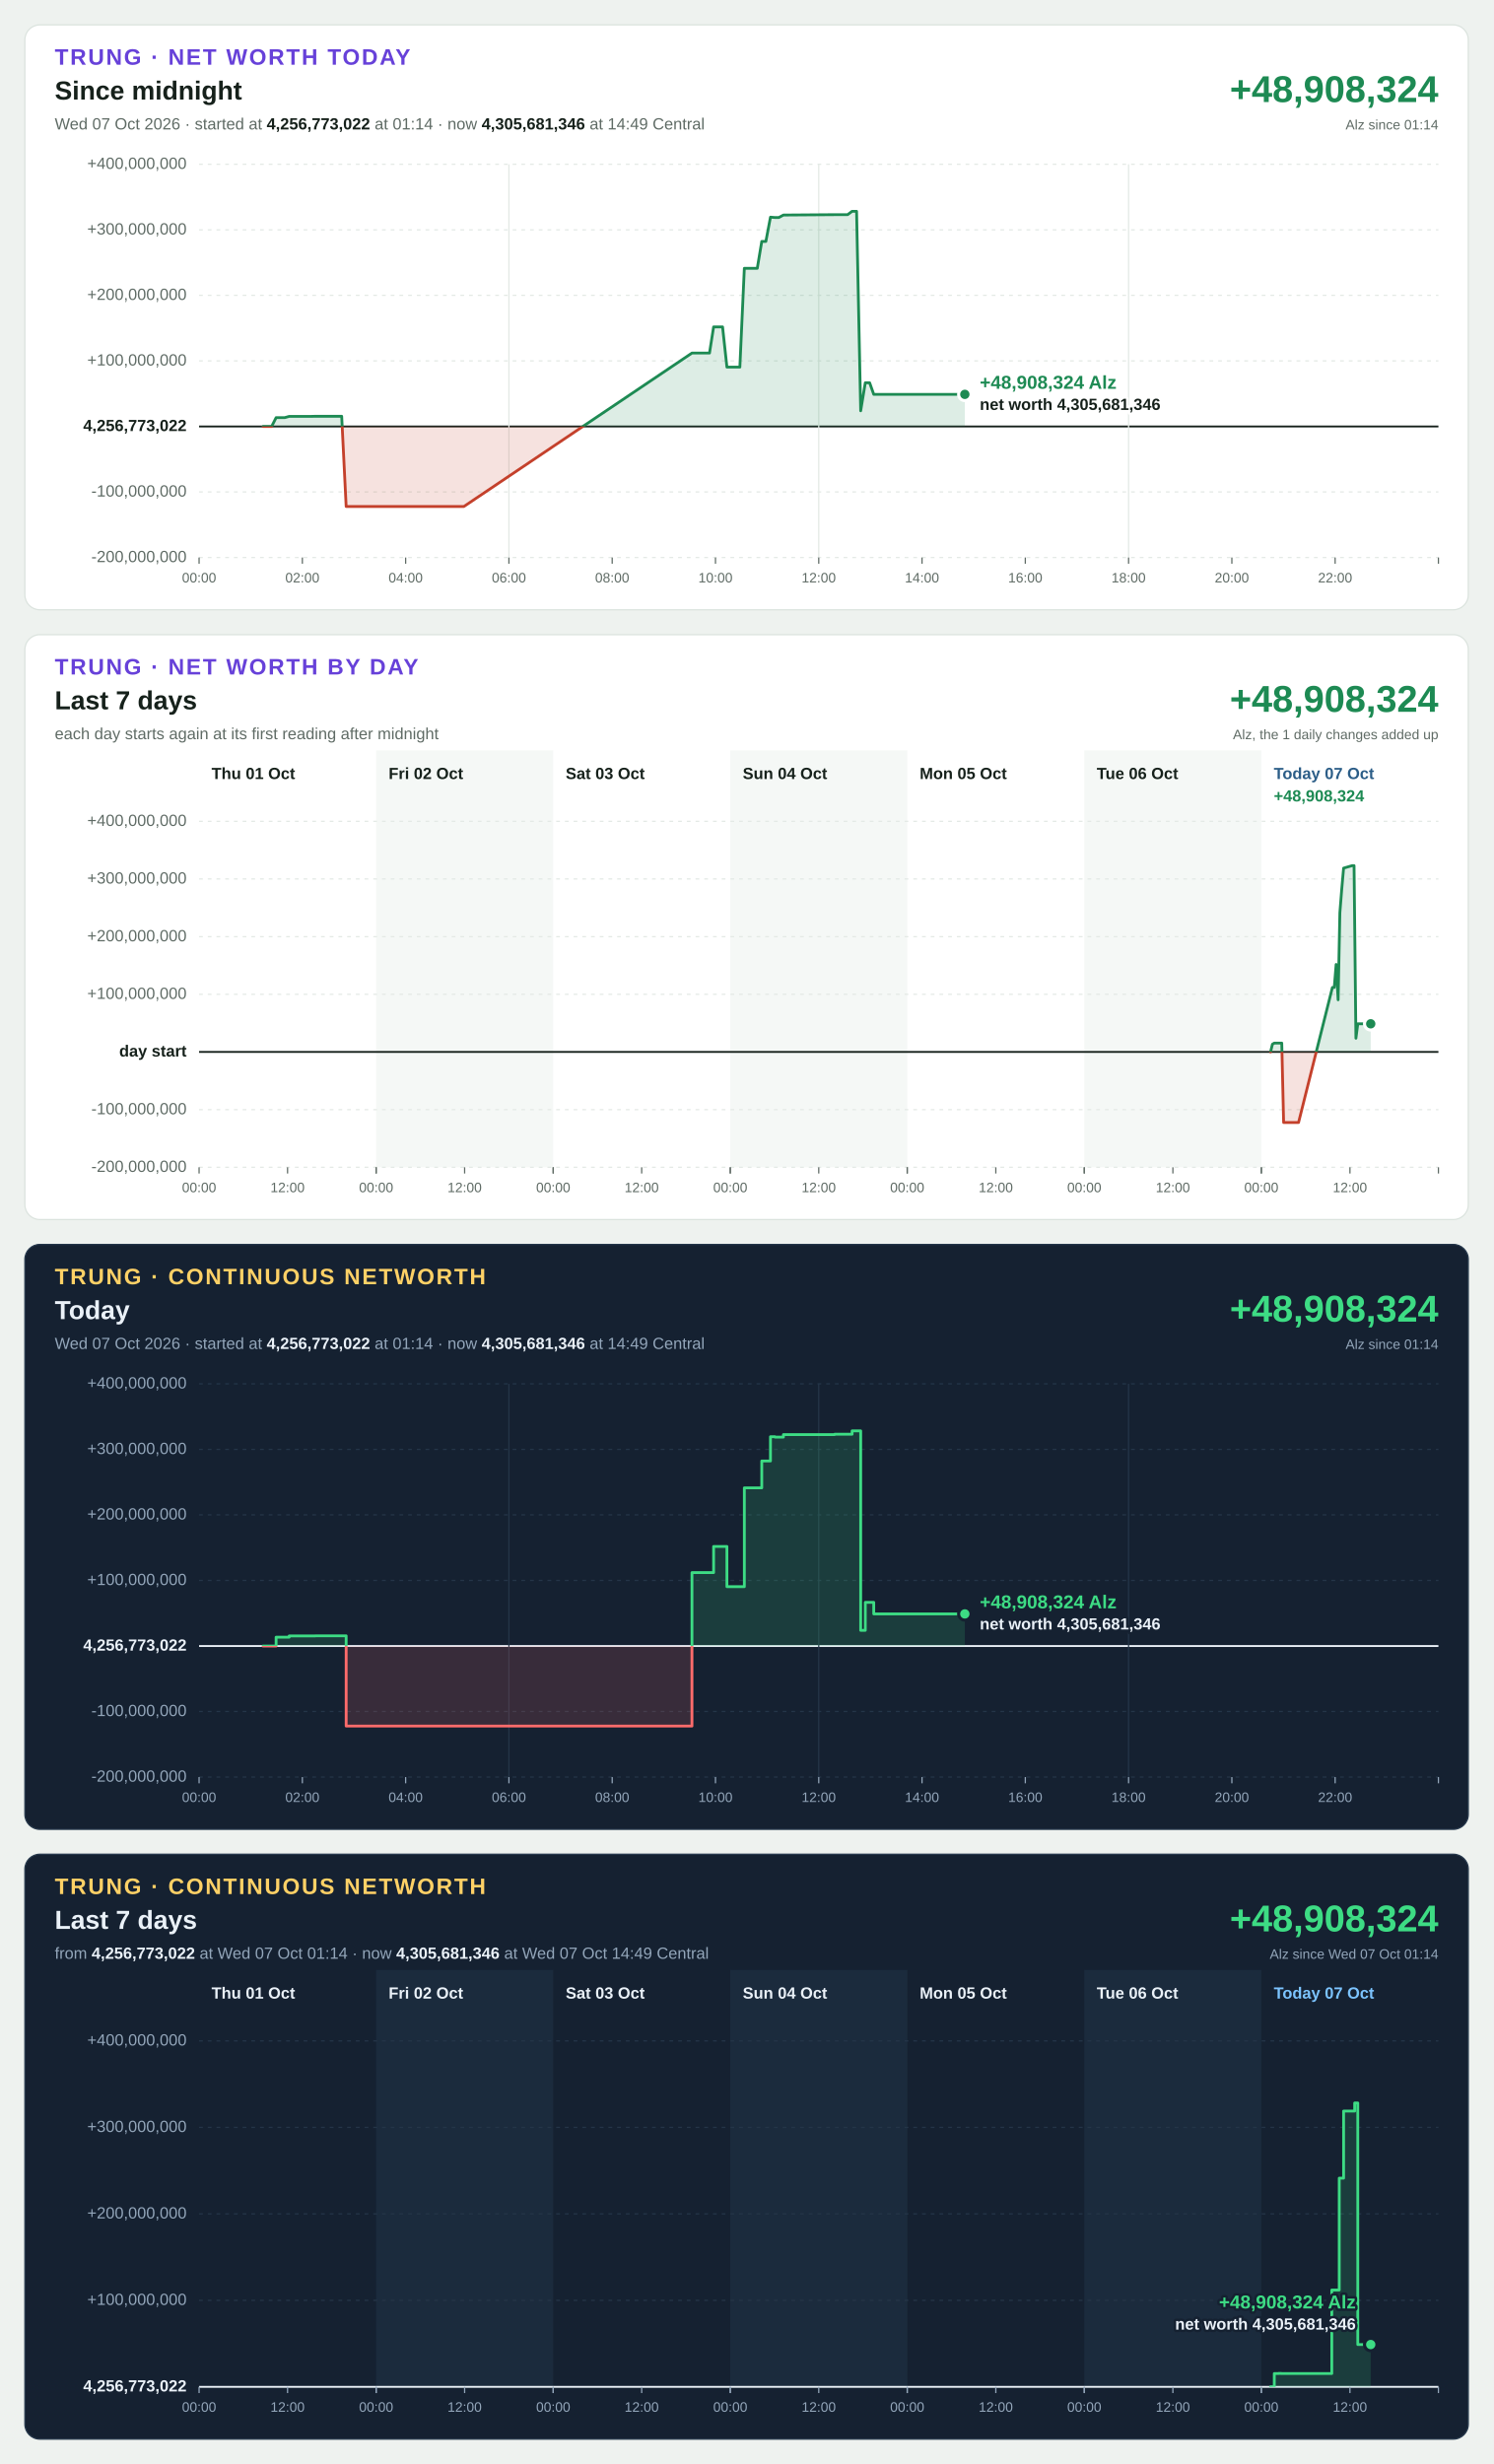
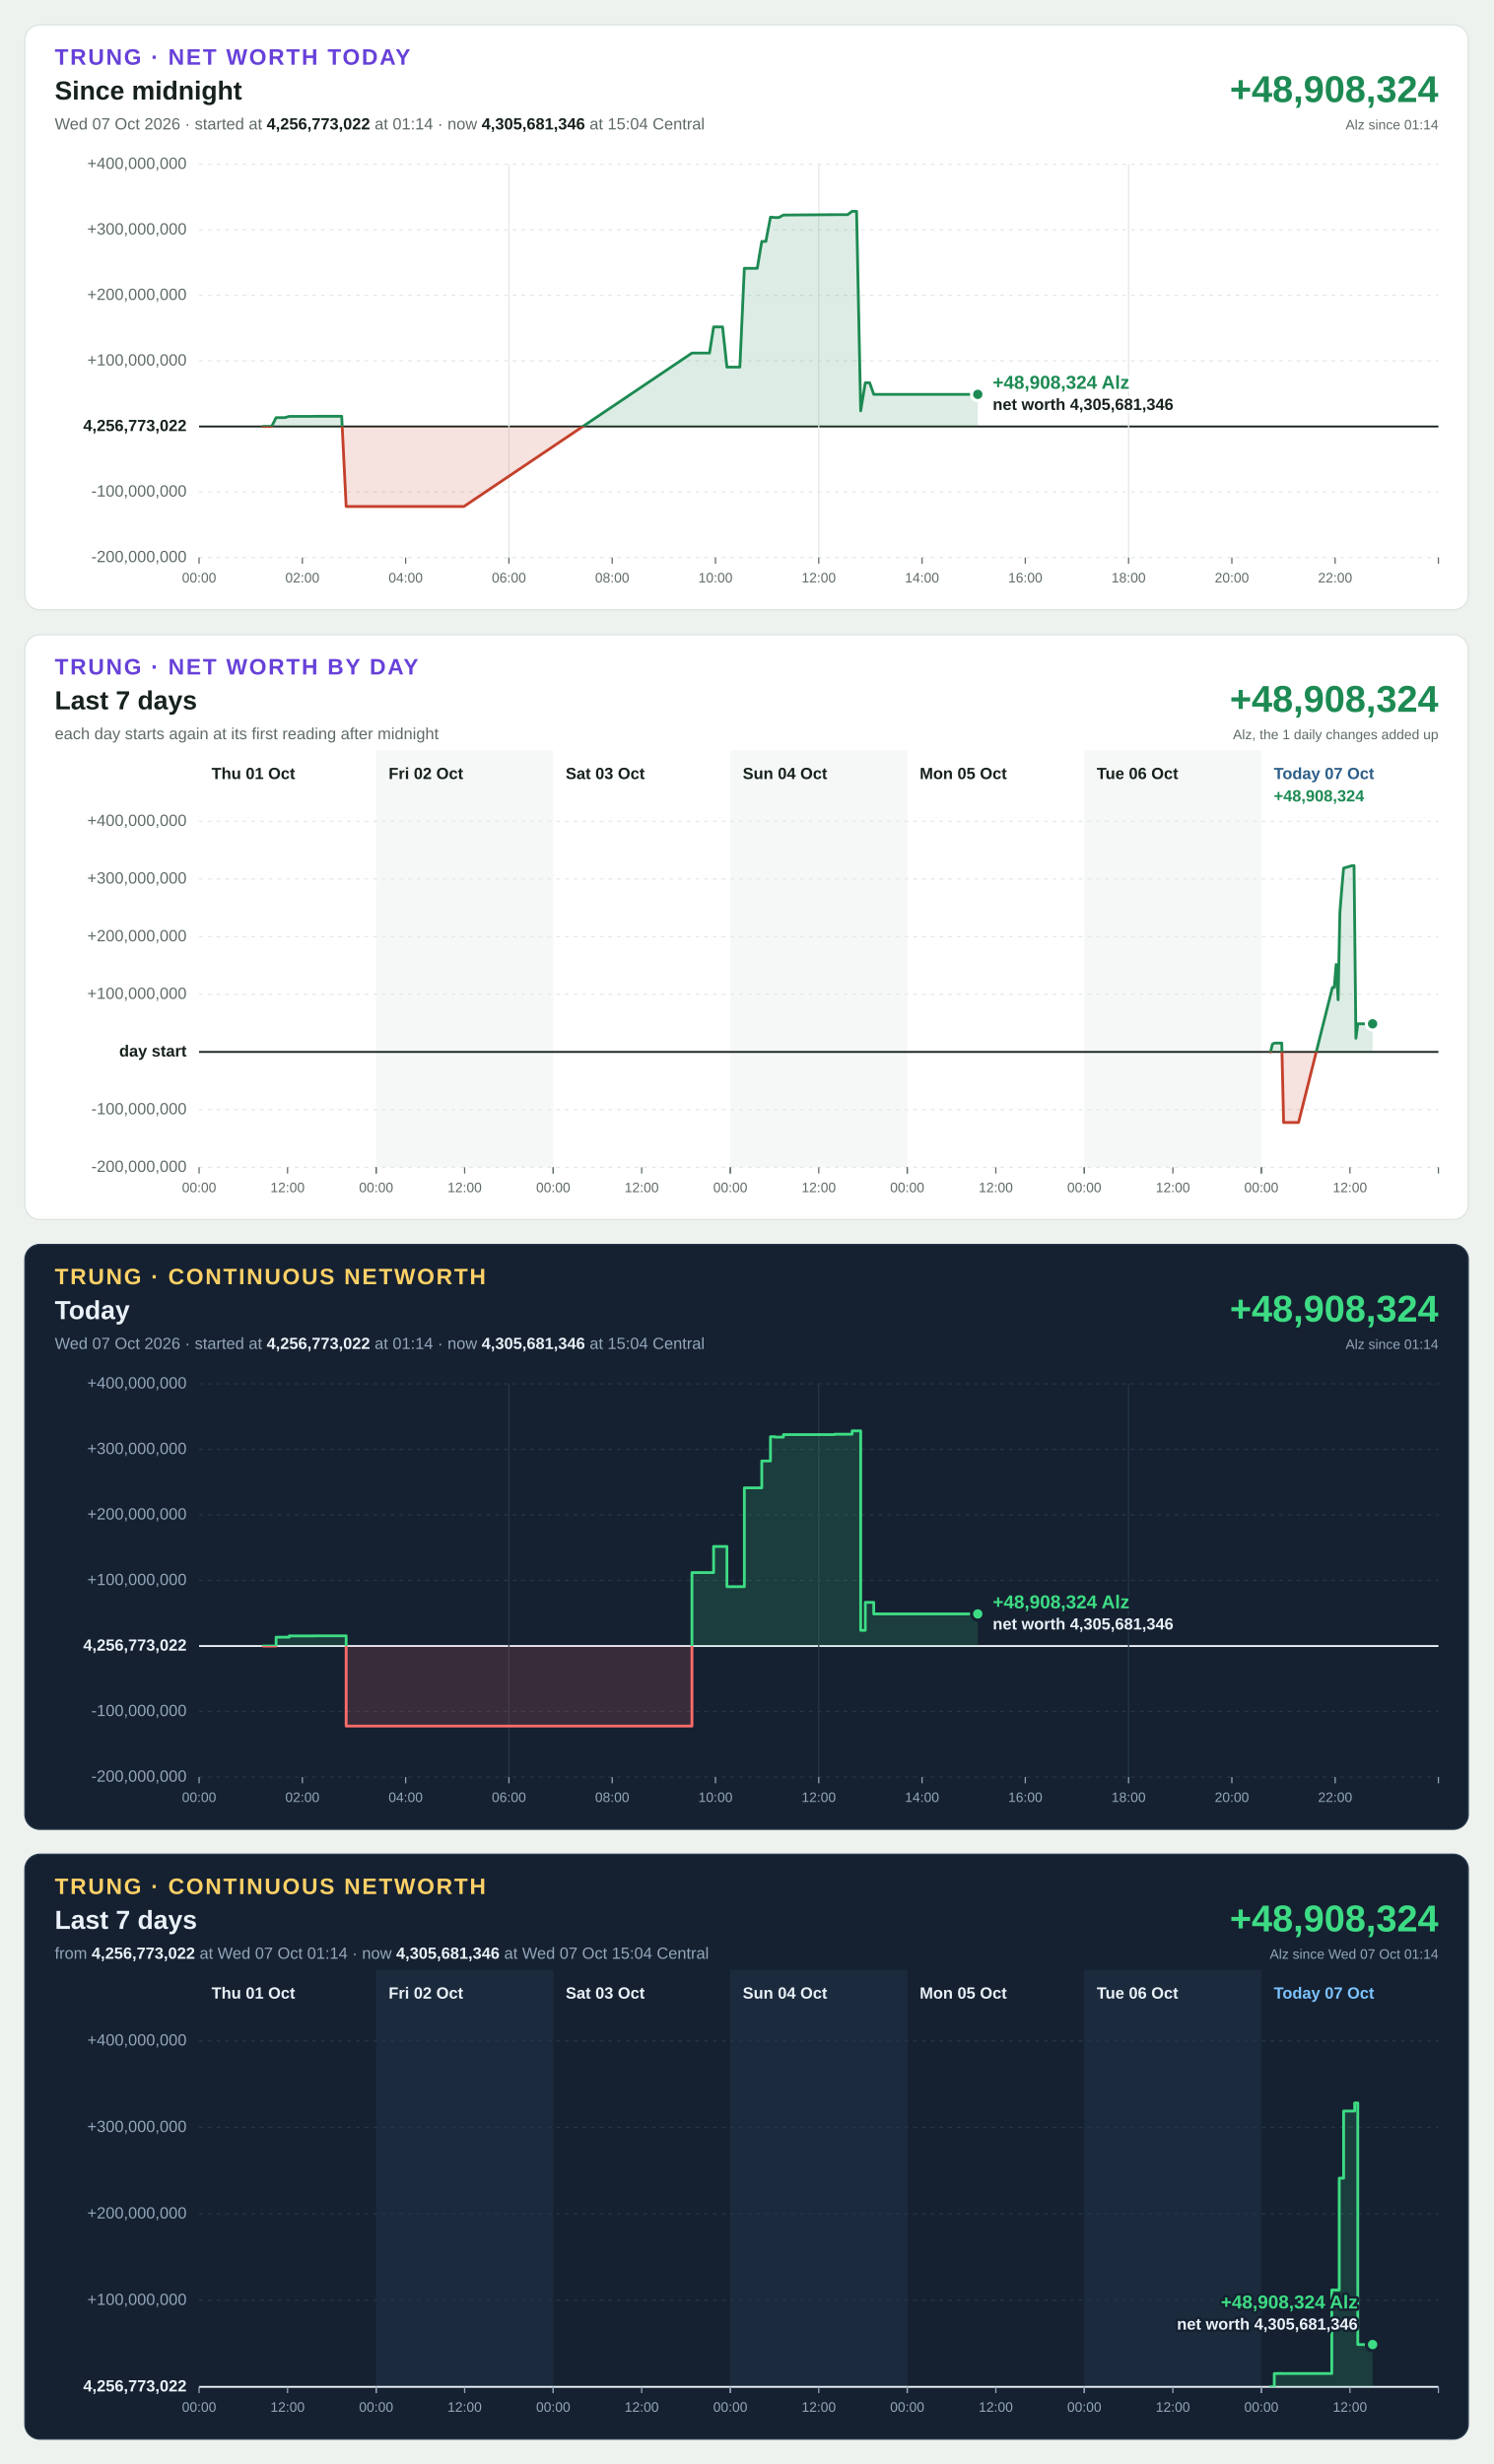
<svg xmlns="http://www.w3.org/2000/svg" width="1200" height="1980" viewBox="0 0 1200 1980" font-family="Segoe UI, Helvetica Neue, Arial, sans-serif" font-size="13" style="font-variant-numeric: tabular-nums">
  <rect width="1200" height="1980" fill="#eef2ef" />
  <g transform="translate(20,20)">
    <rect width="1160" height="470" rx="12" fill="#ffffff" stroke="#dbe3de" />
    <text x="24" y="32" font-size="18" font-weight="700" letter-spacing="1.4" fill="#6741d9">TRUNG · NET WORTH TODAY</text>
    <text x="24" y="60" font-size="21" font-weight="700" fill="#16211b">Since midnight</text>
-     <text x="24" y="84" fill="#5f6b65">Wed 07 Oct 2026 · started at <tspan font-weight="700" fill="#16211b">4,256,773,022</tspan> at 01:14 · now <tspan font-weight="700" fill="#16211b">4,305,681,346</tspan> at 14:49 Central</text>
+     <text x="24" y="84" fill="#5f6b65">Wed 07 Oct 2026 · started at <tspan font-weight="700" fill="#16211b">4,256,773,022</tspan> at 01:14 · now <tspan font-weight="700" fill="#16211b">4,305,681,346</tspan> at 15:04 Central</text>
    <text x="1136" y="62" font-size="30" font-weight="700" text-anchor="end" fill="#1d8a53">+48,908,324</text>
    <text x="1136" y="84" font-size="11" text-anchor="end" fill="#5f6b65">Alz since 01:14</text>
    <line x1="140" x2="1136" y1="428.0" y2="428.0" stroke="#e3e9e5" stroke-width="1" stroke-dasharray="3 4" />
    <text x="130" y="428.0" text-anchor="end" dominant-baseline="middle" font-weight="400" fill="#5f6b65">-200,000,000</text>
    <line x1="140" x2="1136" y1="375.3" y2="375.3" stroke="#e3e9e5" stroke-width="1" stroke-dasharray="3 4" />
    <text x="130" y="375.3" text-anchor="end" dominant-baseline="middle" font-weight="400" fill="#5f6b65">-100,000,000</text>
    <line x1="140" x2="1136" y1="322.7" y2="322.7" stroke="#16211b" stroke-width="1.5" />
    <text x="130" y="322.7" text-anchor="end" dominant-baseline="middle" font-weight="700" fill="#16211b">4,256,773,022</text>
    <line x1="140" x2="1136" y1="270.0" y2="270.0" stroke="#e3e9e5" stroke-width="1" stroke-dasharray="3 4" />
    <text x="130" y="270.0" text-anchor="end" dominant-baseline="middle" font-weight="400" fill="#5f6b65">+100,000,000</text>
    <line x1="140" x2="1136" y1="217.3" y2="217.3" stroke="#e3e9e5" stroke-width="1" stroke-dasharray="3 4" />
    <text x="130" y="217.3" text-anchor="end" dominant-baseline="middle" font-weight="400" fill="#5f6b65">+200,000,000</text>
    <line x1="140" x2="1136" y1="164.7" y2="164.7" stroke="#e3e9e5" stroke-width="1" stroke-dasharray="3 4" />
    <text x="130" y="164.7" text-anchor="end" dominant-baseline="middle" font-weight="400" fill="#5f6b65">+300,000,000</text>
    <line x1="140" x2="1136" y1="112.0" y2="112.0" stroke="#e3e9e5" stroke-width="1" stroke-dasharray="3 4" />
    <text x="130" y="112.0" text-anchor="end" dominant-baseline="middle" font-weight="400" fill="#5f6b65">+400,000,000</text>
    <line x1="140.0" x2="140.0" y1="428" y2="433" stroke="#5f6b65" stroke-width="1" />
    <text x="140.0" y="448" font-size="11" text-anchor="middle" fill="#5f6b65">00:00</text>
    <line x1="223.0" x2="223.0" y1="428" y2="433" stroke="#5f6b65" stroke-width="1" />
    <text x="223.0" y="448" font-size="11" text-anchor="middle" fill="#5f6b65">02:00</text>
    <line x1="306.0" x2="306.0" y1="428" y2="433" stroke="#5f6b65" stroke-width="1" />
    <text x="306.0" y="448" font-size="11" text-anchor="middle" fill="#5f6b65">04:00</text>
    <line x1="389.0" x2="389.0" y1="112" y2="428" stroke="#e3e9e5" stroke-width="1" />
    <line x1="389.0" x2="389.0" y1="428" y2="433" stroke="#5f6b65" stroke-width="1" />
    <text x="389.0" y="448" font-size="11" text-anchor="middle" fill="#5f6b65">06:00</text>
    <line x1="472.0" x2="472.0" y1="428" y2="433" stroke="#5f6b65" stroke-width="1" />
    <text x="472.0" y="448" font-size="11" text-anchor="middle" fill="#5f6b65">08:00</text>
    <line x1="555.0" x2="555.0" y1="428" y2="433" stroke="#5f6b65" stroke-width="1" />
    <text x="555.0" y="448" font-size="11" text-anchor="middle" fill="#5f6b65">10:00</text>
    <line x1="638.0" x2="638.0" y1="112" y2="428" stroke="#e3e9e5" stroke-width="1" />
    <line x1="638.0" x2="638.0" y1="428" y2="433" stroke="#5f6b65" stroke-width="1" />
    <text x="638.0" y="448" font-size="11" text-anchor="middle" fill="#5f6b65">12:00</text>
    <line x1="721.0" x2="721.0" y1="428" y2="433" stroke="#5f6b65" stroke-width="1" />
    <text x="721.0" y="448" font-size="11" text-anchor="middle" fill="#5f6b65">14:00</text>
    <line x1="804.0" x2="804.0" y1="428" y2="433" stroke="#5f6b65" stroke-width="1" />
    <text x="804.0" y="448" font-size="11" text-anchor="middle" fill="#5f6b65">16:00</text>
    <line x1="887.0" x2="887.0" y1="112" y2="428" stroke="#e3e9e5" stroke-width="1" />
    <line x1="887.0" x2="887.0" y1="428" y2="433" stroke="#5f6b65" stroke-width="1" />
    <text x="887.0" y="448" font-size="11" text-anchor="middle" fill="#5f6b65">18:00</text>
    <line x1="970.0" x2="970.0" y1="428" y2="433" stroke="#5f6b65" stroke-width="1" />
    <text x="970.0" y="448" font-size="11" text-anchor="middle" fill="#5f6b65">20:00</text>
    <line x1="1053.0" x2="1053.0" y1="428" y2="433" stroke="#5f6b65" stroke-width="1" />
    <text x="1053.0" y="448" font-size="11" text-anchor="middle" fill="#5f6b65">22:00</text>
    <line x1="1136.0" x2="1136.0" y1="428" y2="433" stroke="#5f6b65" stroke-width="1" />
    <defs>
-       <path id="shape-today" d="M191.4 322.7L191.4 322.7L194.9 322.7L198.3 322.7L201.9 315.6L205.5 315.6L208.8 315.6L212.4 314.6L216.0 314.6L219.4 314.6L223.0 314.6L226.7 314.6L229.8 314.6L233.4 314.5L237.0 314.5L240.4 314.5L244.1 314.5L247.7 314.5L250.9 314.5L254.6 314.5L258.2 387.0L261.3 387.0L265.0 387.0L268.7 387.0L271.9 387.0L275.4 387.0L279.0 387.0L282.4 387.0L286.2 387.0L289.8 387.0L293.0 387.0L296.7 387.0L300.3 387.0L303.5 387.0L307.2 387.0L310.8 387.0L314.0 387.0L317.7 387.0L321.3 387.0L324.5 387.0L328.0 387.0L331.7 387.0L335.2 387.0L338.9 387.0L342.5 387.0L345.7 387.0L349.2 387.0L352.8 387.0L536.1 263.7L539.7 263.7L543.0 263.7L546.6 263.7L550.2 263.7L553.5 242.7L557.2 242.7L560.7 242.7L564.2 275.0L567.9 275.0L571.5 275.0L574.6 275.0L578.2 195.6L581.8 195.6L585.0 195.6L588.6 195.6L592.2 174.0L595.5 174.0L599.2 154.5L602.8 154.8L605.9 154.8L609.6 152.8L650.8 152.5L654.4 152.5L657.9 152.5L661.2 152.5L664.8 149.8L668.4 149.8L671.7 310.1L675.4 287.6L678.9 287.6L682.2 296.9L685.9 296.9L689.4 296.9L692.7 296.9L696.3 296.9L699.9 296.9L703.2 296.9L706.9 296.9L710.5 296.9L713.6 296.9L717.2 296.9L720.8 296.9L724.2 296.9L727.8 296.9L731.4 296.9L734.6 296.9L738.3 296.9L741.8 296.9L745.0 296.9L748.6 296.9L752.2 296.9L755.4 296.9L755.4 322.7Z" />
-       <path id="line-today" d="M191.4 322.7L194.9 322.7L198.3 322.7L201.9 315.6L205.5 315.6L208.8 315.6L212.4 314.6L216.0 314.6L219.4 314.6L223.0 314.6L226.7 314.6L229.8 314.6L233.4 314.5L237.0 314.5L240.4 314.5L244.1 314.5L247.7 314.5L250.9 314.5L254.6 314.5L258.2 387.0L261.3 387.0L265.0 387.0L268.7 387.0L271.9 387.0L275.4 387.0L279.0 387.0L282.4 387.0L286.2 387.0L289.8 387.0L293.0 387.0L296.7 387.0L300.3 387.0L303.5 387.0L307.2 387.0L310.8 387.0L314.0 387.0L317.7 387.0L321.3 387.0L324.5 387.0L328.0 387.0L331.7 387.0L335.2 387.0L338.9 387.0L342.5 387.0L345.7 387.0L349.2 387.0L352.8 387.0L536.1 263.7L539.7 263.7L543.0 263.7L546.6 263.7L550.2 263.7L553.5 242.7L557.2 242.7L560.7 242.7L564.2 275.0L567.9 275.0L571.5 275.0L574.6 275.0L578.2 195.6L581.8 195.6L585.0 195.6L588.6 195.6L592.2 174.0L595.5 174.0L599.2 154.5L602.8 154.8L605.9 154.8L609.6 152.8L650.8 152.5L654.4 152.5L657.9 152.5L661.2 152.5L664.8 149.8L668.4 149.8L671.7 310.1L675.4 287.6L678.9 287.6L682.2 296.9L685.9 296.9L689.4 296.9L692.7 296.9L696.3 296.9L699.9 296.9L703.2 296.9L706.9 296.9L710.5 296.9L713.6 296.9L717.2 296.9L720.8 296.9L724.2 296.9L727.8 296.9L731.4 296.9L734.6 296.9L738.3 296.9L741.8 296.9L745.0 296.9L748.6 296.9L752.2 296.9L755.4 296.9" />
+       <path id="shape-today" d="M191.4 322.7L191.4 322.7L194.9 322.7L198.3 322.7L201.9 315.6L205.5 315.6L208.8 315.6L212.4 314.6L216.0 314.6L219.4 314.6L223.0 314.6L226.7 314.6L229.8 314.6L233.4 314.5L237.0 314.5L240.4 314.5L244.1 314.5L247.7 314.5L250.9 314.5L254.6 314.5L258.2 387.0L261.3 387.0L265.0 387.0L268.7 387.0L271.9 387.0L275.4 387.0L279.0 387.0L282.4 387.0L286.2 387.0L289.8 387.0L293.0 387.0L296.7 387.0L300.3 387.0L303.5 387.0L307.2 387.0L310.8 387.0L314.0 387.0L317.7 387.0L321.3 387.0L324.5 387.0L328.0 387.0L331.7 387.0L335.2 387.0L338.9 387.0L342.5 387.0L345.7 387.0L349.2 387.0L352.8 387.0L536.1 263.7L539.7 263.7L543.0 263.7L546.6 263.7L550.2 263.7L553.5 242.7L557.2 242.7L560.7 242.7L564.2 275.0L567.9 275.0L571.5 275.0L574.6 275.0L578.2 195.6L581.8 195.6L585.0 195.6L588.6 195.6L592.2 174.0L595.5 174.0L599.2 154.5L602.8 154.8L605.9 154.8L609.6 152.8L650.8 152.5L654.4 152.5L657.9 152.5L661.2 152.5L664.8 149.8L668.4 149.8L671.7 310.1L675.4 287.6L678.9 287.6L682.2 296.9L685.9 296.9L689.4 296.9L692.7 296.9L696.3 296.9L699.9 296.9L703.2 296.9L706.9 296.9L710.5 296.9L713.6 296.9L717.2 296.9L720.8 296.9L724.2 296.9L727.8 296.9L731.4 296.9L734.6 296.9L738.3 296.9L741.8 296.9L745.0 296.9L748.6 296.9L752.2 296.9L755.4 296.9L759.1 296.9L762.7 296.9L765.8 296.9L765.8 322.7Z" />
+       <path id="line-today" d="M191.4 322.7L194.9 322.7L198.3 322.7L201.9 315.6L205.5 315.6L208.8 315.6L212.4 314.6L216.0 314.6L219.4 314.6L223.0 314.6L226.7 314.6L229.8 314.6L233.4 314.5L237.0 314.5L240.4 314.5L244.1 314.5L247.7 314.5L250.9 314.5L254.6 314.5L258.2 387.0L261.3 387.0L265.0 387.0L268.7 387.0L271.9 387.0L275.4 387.0L279.0 387.0L282.4 387.0L286.2 387.0L289.8 387.0L293.0 387.0L296.7 387.0L300.3 387.0L303.5 387.0L307.2 387.0L310.8 387.0L314.0 387.0L317.7 387.0L321.3 387.0L324.5 387.0L328.0 387.0L331.7 387.0L335.2 387.0L338.9 387.0L342.5 387.0L345.7 387.0L349.2 387.0L352.8 387.0L536.1 263.7L539.7 263.7L543.0 263.7L546.6 263.7L550.2 263.7L553.5 242.7L557.2 242.7L560.7 242.7L564.2 275.0L567.9 275.0L571.5 275.0L574.6 275.0L578.2 195.6L581.8 195.6L585.0 195.6L588.6 195.6L592.2 174.0L595.5 174.0L599.2 154.5L602.8 154.8L605.9 154.8L609.6 152.8L650.8 152.5L654.4 152.5L657.9 152.5L661.2 152.5L664.8 149.8L668.4 149.8L671.7 310.1L675.4 287.6L678.9 287.6L682.2 296.9L685.9 296.9L689.4 296.9L692.7 296.9L696.3 296.9L699.9 296.9L703.2 296.9L706.9 296.9L710.5 296.9L713.6 296.9L717.2 296.9L720.8 296.9L724.2 296.9L727.8 296.9L731.4 296.9L734.6 296.9L738.3 296.9L741.8 296.9L745.0 296.9L748.6 296.9L752.2 296.9L755.4 296.9L759.1 296.9L762.7 296.9L765.8 296.9" />
      <clipPath id="up-today">
        <rect x="140" y="112" width="996" height="210.7" />
      </clipPath>
      <clipPath id="down-today">
        <rect x="140" y="322.7" width="996" height="105.3" />
      </clipPath>
    </defs>
    <use href="#shape-today" fill="#1d8a53" fill-opacity="0.15" clip-path="url(#up-today)" />
    <use href="#line-today" fill="none" stroke="#1d8a53" stroke-width="2.25" stroke-linejoin="round" stroke-linecap="round" clip-path="url(#up-today)" />
    <use href="#shape-today" fill="#c4402b" fill-opacity="0.15" clip-path="url(#down-today)" />
    <use href="#line-today" fill="none" stroke="#c4402b" stroke-width="2.25" stroke-linejoin="round" stroke-linecap="round" clip-path="url(#down-today)" />
-     <circle cx="755.4" cy="296.9" r="5" fill="#1d8a53" stroke="#ffffff" stroke-width="2.5" />
-     <text x="767.4" y="292.4" text-anchor="start" font-size="15" font-weight="700" fill="#1d8a53" stroke="#ffffff" stroke-width="4" stroke-linejoin="round" paint-order="stroke">+48,908,324 Alz</text>
-     <text x="767.4" y="309.4" text-anchor="start" font-size="13" font-weight="600" fill="#16211b" stroke="#ffffff" stroke-width="4" stroke-linejoin="round" paint-order="stroke">net worth 4,305,681,346</text>
+     <circle cx="765.8" cy="296.9" r="5" fill="#1d8a53" stroke="#ffffff" stroke-width="2.5" />
+     <text x="777.8" y="292.4" text-anchor="start" font-size="15" font-weight="700" fill="#1d8a53" stroke="#ffffff" stroke-width="4" stroke-linejoin="round" paint-order="stroke">+48,908,324 Alz</text>
+     <text x="777.8" y="309.4" text-anchor="start" font-size="13" font-weight="600" fill="#16211b" stroke="#ffffff" stroke-width="4" stroke-linejoin="round" paint-order="stroke">net worth 4,305,681,346</text>
  </g>
  <g transform="translate(20,510)">
    <rect width="1160" height="470" rx="12" fill="#ffffff" stroke="#dbe3de" />
    <text x="24" y="32" font-size="18" font-weight="700" letter-spacing="1.4" fill="#6741d9">TRUNG · NET WORTH BY DAY</text>
    <text x="24" y="60" font-size="21" font-weight="700" fill="#16211b">Last 7 days</text>
    <text x="24" y="84" fill="#5f6b65">each day starts again at its first reading after midnight</text>
    <text x="1136" y="62" font-size="30" font-weight="700" text-anchor="end" fill="#1d8a53">+48,908,324</text>
    <text x="1136" y="84" font-size="11" text-anchor="end" fill="#5f6b65">Alz, the 1 daily changes added up</text>
    <rect x="282.3" y="93" width="142.3" height="335" fill="#f5f8f6" />
    <rect x="566.9" y="93" width="142.3" height="335" fill="#f5f8f6" />
    <rect x="851.4" y="93" width="142.3" height="335" fill="#f5f8f6" />
    <line x1="140" x2="1136" y1="428.0" y2="428.0" stroke="#e3e9e5" stroke-width="1" stroke-dasharray="3 4" />
    <text x="130" y="428.0" text-anchor="end" dominant-baseline="middle" font-weight="400" fill="#5f6b65">-200,000,000</text>
    <line x1="140" x2="1136" y1="381.7" y2="381.7" stroke="#e3e9e5" stroke-width="1" stroke-dasharray="3 4" />
    <text x="130" y="381.7" text-anchor="end" dominant-baseline="middle" font-weight="400" fill="#5f6b65">-100,000,000</text>
    <line x1="140" x2="1136" y1="335.3" y2="335.3" stroke="#16211b" stroke-width="1.5" />
    <text x="130" y="335.3" text-anchor="end" dominant-baseline="middle" font-weight="700" fill="#16211b">day start</text>
    <line x1="140" x2="1136" y1="289.0" y2="289.0" stroke="#e3e9e5" stroke-width="1" stroke-dasharray="3 4" />
    <text x="130" y="289.0" text-anchor="end" dominant-baseline="middle" font-weight="400" fill="#5f6b65">+100,000,000</text>
    <line x1="140" x2="1136" y1="242.7" y2="242.7" stroke="#e3e9e5" stroke-width="1" stroke-dasharray="3 4" />
    <text x="130" y="242.7" text-anchor="end" dominant-baseline="middle" font-weight="400" fill="#5f6b65">+200,000,000</text>
    <line x1="140" x2="1136" y1="196.3" y2="196.3" stroke="#e3e9e5" stroke-width="1" stroke-dasharray="3 4" />
    <text x="130" y="196.3" text-anchor="end" dominant-baseline="middle" font-weight="400" fill="#5f6b65">+300,000,000</text>
    <line x1="140" x2="1136" y1="150.0" y2="150.0" stroke="#e3e9e5" stroke-width="1" stroke-dasharray="3 4" />
    <text x="130" y="150.0" text-anchor="end" dominant-baseline="middle" font-weight="400" fill="#5f6b65">+400,000,000</text>
    <text x="150.0" y="116" font-weight="700" fill="#16211b">Thu 01 Oct</text>
    <line x1="140.0" x2="140.0" y1="428" y2="433" stroke="#5f6b65" stroke-width="1" />
    <text x="140.0" y="448" font-size="11" text-anchor="middle" fill="#5f6b65">00:00</text>
    <line x1="211.1" x2="211.1" y1="428" y2="433" stroke="#5f6b65" stroke-width="1" />
    <text x="211.1" y="448" font-size="11" text-anchor="middle" fill="#5f6b65">12:00</text>
    <line x1="282.3" x2="282.3" y1="428" y2="433" stroke="#5f6b65" stroke-width="1" />
    <text x="292.3" y="116" font-weight="700" fill="#16211b">Fri 02 Oct</text>
    <line x1="282.3" x2="282.3" y1="428" y2="433" stroke="#5f6b65" stroke-width="1" />
    <text x="282.3" y="448" font-size="11" text-anchor="middle" fill="#5f6b65">00:00</text>
    <line x1="353.4" x2="353.4" y1="428" y2="433" stroke="#5f6b65" stroke-width="1" />
    <text x="353.4" y="448" font-size="11" text-anchor="middle" fill="#5f6b65">12:00</text>
    <line x1="424.6" x2="424.6" y1="428" y2="433" stroke="#5f6b65" stroke-width="1" />
    <text x="434.6" y="116" font-weight="700" fill="#16211b">Sat 03 Oct</text>
    <line x1="424.6" x2="424.6" y1="428" y2="433" stroke="#5f6b65" stroke-width="1" />
    <text x="424.6" y="448" font-size="11" text-anchor="middle" fill="#5f6b65">00:00</text>
    <line x1="495.7" x2="495.7" y1="428" y2="433" stroke="#5f6b65" stroke-width="1" />
    <text x="495.7" y="448" font-size="11" text-anchor="middle" fill="#5f6b65">12:00</text>
    <line x1="566.9" x2="566.9" y1="428" y2="433" stroke="#5f6b65" stroke-width="1" />
    <text x="576.9" y="116" font-weight="700" fill="#16211b">Sun 04 Oct</text>
    <line x1="566.9" x2="566.9" y1="428" y2="433" stroke="#5f6b65" stroke-width="1" />
    <text x="566.9" y="448" font-size="11" text-anchor="middle" fill="#5f6b65">00:00</text>
    <line x1="638.0" x2="638.0" y1="428" y2="433" stroke="#5f6b65" stroke-width="1" />
    <text x="638.0" y="448" font-size="11" text-anchor="middle" fill="#5f6b65">12:00</text>
    <line x1="709.1" x2="709.1" y1="428" y2="433" stroke="#5f6b65" stroke-width="1" />
    <text x="719.1" y="116" font-weight="700" fill="#16211b">Mon 05 Oct</text>
    <line x1="709.1" x2="709.1" y1="428" y2="433" stroke="#5f6b65" stroke-width="1" />
    <text x="709.1" y="448" font-size="11" text-anchor="middle" fill="#5f6b65">00:00</text>
    <line x1="780.3" x2="780.3" y1="428" y2="433" stroke="#5f6b65" stroke-width="1" />
    <text x="780.3" y="448" font-size="11" text-anchor="middle" fill="#5f6b65">12:00</text>
    <line x1="851.4" x2="851.4" y1="428" y2="433" stroke="#5f6b65" stroke-width="1" />
    <text x="861.4" y="116" font-weight="700" fill="#16211b">Tue 06 Oct</text>
    <line x1="851.4" x2="851.4" y1="428" y2="433" stroke="#5f6b65" stroke-width="1" />
    <text x="851.4" y="448" font-size="11" text-anchor="middle" fill="#5f6b65">00:00</text>
    <line x1="922.6" x2="922.6" y1="428" y2="433" stroke="#5f6b65" stroke-width="1" />
    <text x="922.6" y="448" font-size="11" text-anchor="middle" fill="#5f6b65">12:00</text>
    <line x1="993.7" x2="993.7" y1="428" y2="433" stroke="#5f6b65" stroke-width="1" />
    <text x="1003.7" y="116" font-weight="700" fill="#2b5d87">Today 07 Oct</text>
    <line x1="993.7" x2="993.7" y1="428" y2="433" stroke="#5f6b65" stroke-width="1" />
    <text x="993.7" y="448" font-size="11" text-anchor="middle" fill="#5f6b65">00:00</text>
    <line x1="1064.9" x2="1064.9" y1="428" y2="433" stroke="#5f6b65" stroke-width="1" />
    <text x="1064.9" y="448" font-size="11" text-anchor="middle" fill="#5f6b65">12:00</text>
    <line x1="1136.0" x2="1136.0" y1="428" y2="433" stroke="#5f6b65" stroke-width="1" />
    <text x="1003.7" y="134" font-weight="700" fill="#1d8a53">+48,908,324</text>
    <defs>
-       <path id="shape-day6" d="M1001.1 335.3L1001.1 335.3L1002.6 329.1L1004.1 328.2L1005.6 328.2L1007.1 328.2L1008.6 328.2L1010.1 328.2L1011.6 392.0L1013.1 392.0L1014.6 392.0L1016.1 392.0L1017.6 392.0L1019.1 392.0L1020.6 392.0L1022.1 392.0L1023.6 392.0L1050.8 283.5L1052.3 283.5L1053.8 265.0L1055.4 293.4L1056.8 223.5L1058.3 204.6L1059.8 187.6L1066.7 185.6L1068.2 185.6L1069.7 324.3L1071.2 312.7L1072.7 312.7L1074.2 312.7L1075.7 312.7L1077.2 312.7L1078.7 312.7L1080.1 312.7L1081.6 312.7L1081.6 335.3Z" />
-       <path id="line-day6" d="M1001.1 335.3L1002.6 329.1L1004.1 328.2L1005.6 328.2L1007.1 328.2L1008.6 328.2L1010.1 328.2L1011.6 392.0L1013.1 392.0L1014.6 392.0L1016.1 392.0L1017.6 392.0L1019.1 392.0L1020.6 392.0L1022.1 392.0L1023.6 392.0L1050.8 283.5L1052.3 283.5L1053.8 265.0L1055.4 293.4L1056.8 223.5L1058.3 204.6L1059.8 187.6L1066.7 185.6L1068.2 185.6L1069.7 324.3L1071.2 312.7L1072.7 312.7L1074.2 312.7L1075.7 312.7L1077.2 312.7L1078.7 312.7L1080.1 312.7L1081.6 312.7" />
+       <path id="shape-day6" d="M1001.1 335.3L1001.1 335.3L1002.6 329.1L1004.1 328.2L1005.6 328.2L1007.1 328.2L1008.6 328.2L1010.1 328.2L1011.6 392.0L1013.1 392.0L1014.6 392.0L1016.1 392.0L1017.6 392.0L1019.1 392.0L1020.6 392.0L1022.1 392.0L1023.6 392.0L1050.8 283.5L1052.3 283.5L1053.8 265.0L1055.4 293.4L1056.8 223.5L1058.3 204.6L1059.8 187.6L1066.7 185.6L1068.2 185.6L1069.7 324.3L1071.2 312.7L1072.7 312.7L1074.2 312.7L1075.7 312.7L1077.2 312.7L1078.7 312.7L1080.1 312.7L1081.6 312.7L1083.1 312.7L1083.1 335.3Z" />
+       <path id="line-day6" d="M1001.1 335.3L1002.6 329.1L1004.1 328.2L1005.6 328.2L1007.1 328.2L1008.6 328.2L1010.1 328.2L1011.6 392.0L1013.1 392.0L1014.6 392.0L1016.1 392.0L1017.6 392.0L1019.1 392.0L1020.6 392.0L1022.1 392.0L1023.6 392.0L1050.8 283.5L1052.3 283.5L1053.8 265.0L1055.4 293.4L1056.8 223.5L1058.3 204.6L1059.8 187.6L1066.7 185.6L1068.2 185.6L1069.7 324.3L1071.2 312.7L1072.7 312.7L1074.2 312.7L1075.7 312.7L1077.2 312.7L1078.7 312.7L1080.1 312.7L1081.6 312.7L1083.1 312.7" />
      <clipPath id="up-day6">
        <rect x="140" y="150" width="996" height="185.3" />
      </clipPath>
      <clipPath id="down-day6">
        <rect x="140" y="335.3" width="996" height="92.7" />
      </clipPath>
    </defs>
    <use href="#shape-day6" fill="#1d8a53" fill-opacity="0.15" clip-path="url(#up-day6)" />
    <use href="#line-day6" fill="none" stroke="#1d8a53" stroke-width="2.25" stroke-linejoin="round" stroke-linecap="round" clip-path="url(#up-day6)" />
    <use href="#shape-day6" fill="#c4402b" fill-opacity="0.15" clip-path="url(#down-day6)" />
    <use href="#line-day6" fill="none" stroke="#c4402b" stroke-width="2.25" stroke-linejoin="round" stroke-linecap="round" clip-path="url(#down-day6)" />
-     <circle cx="1081.6" cy="312.7" r="5" fill="#1d8a53" stroke="#ffffff" stroke-width="2.5" />
+     <circle cx="1083.1" cy="312.7" r="5" fill="#1d8a53" stroke="#ffffff" stroke-width="2.5" />
  </g>
  <g transform="translate(20,1000)">
    <rect width="1160" height="470" rx="12" fill="#152131" stroke="#24364a" />
    <text x="24" y="32" font-size="18" font-weight="700" letter-spacing="1.4" fill="#ffd166">TRUNG · CONTINUOUS NETWORTH</text>
    <text x="24" y="60" font-size="21" font-weight="700" fill="#eaf1f8">Today</text>
-     <text x="24" y="84" fill="#93a6ba">Wed 07 Oct 2026 · started at <tspan font-weight="700" fill="#eaf1f8">4,256,773,022</tspan> at 01:14 · now <tspan font-weight="700" fill="#eaf1f8">4,305,681,346</tspan> at 14:49 Central</text>
+     <text x="24" y="84" fill="#93a6ba">Wed 07 Oct 2026 · started at <tspan font-weight="700" fill="#eaf1f8">4,256,773,022</tspan> at 01:14 · now <tspan font-weight="700" fill="#eaf1f8">4,305,681,346</tspan> at 15:04 Central</text>
    <text x="1136" y="62" font-size="30" font-weight="700" text-anchor="end" fill="#3ddc84">+48,908,324</text>
    <text x="1136" y="84" font-size="11" text-anchor="end" fill="#93a6ba">Alz since 01:14</text>
    <line x1="140" x2="1136" y1="428.0" y2="428.0" stroke="#243548" stroke-width="1" stroke-dasharray="3 4" />
    <text x="130" y="428.0" text-anchor="end" dominant-baseline="middle" font-weight="400" fill="#93a6ba">-200,000,000</text>
    <line x1="140" x2="1136" y1="375.3" y2="375.3" stroke="#243548" stroke-width="1" stroke-dasharray="3 4" />
    <text x="130" y="375.3" text-anchor="end" dominant-baseline="middle" font-weight="400" fill="#93a6ba">-100,000,000</text>
    <line x1="140" x2="1136" y1="322.7" y2="322.7" stroke="#eaf1f8" stroke-width="1.5" />
    <text x="130" y="322.7" text-anchor="end" dominant-baseline="middle" font-weight="700" fill="#eaf1f8">4,256,773,022</text>
    <line x1="140" x2="1136" y1="270.0" y2="270.0" stroke="#243548" stroke-width="1" stroke-dasharray="3 4" />
    <text x="130" y="270.0" text-anchor="end" dominant-baseline="middle" font-weight="400" fill="#93a6ba">+100,000,000</text>
    <line x1="140" x2="1136" y1="217.3" y2="217.3" stroke="#243548" stroke-width="1" stroke-dasharray="3 4" />
    <text x="130" y="217.3" text-anchor="end" dominant-baseline="middle" font-weight="400" fill="#93a6ba">+200,000,000</text>
    <line x1="140" x2="1136" y1="164.7" y2="164.7" stroke="#243548" stroke-width="1" stroke-dasharray="3 4" />
    <text x="130" y="164.7" text-anchor="end" dominant-baseline="middle" font-weight="400" fill="#93a6ba">+300,000,000</text>
    <line x1="140" x2="1136" y1="112.0" y2="112.0" stroke="#243548" stroke-width="1" stroke-dasharray="3 4" />
    <text x="130" y="112.0" text-anchor="end" dominant-baseline="middle" font-weight="400" fill="#93a6ba">+400,000,000</text>
    <line x1="140.0" x2="140.0" y1="428" y2="433" stroke="#93a6ba" stroke-width="1" />
    <text x="140.0" y="448" font-size="11" text-anchor="middle" fill="#93a6ba">00:00</text>
    <line x1="223.0" x2="223.0" y1="428" y2="433" stroke="#93a6ba" stroke-width="1" />
    <text x="223.0" y="448" font-size="11" text-anchor="middle" fill="#93a6ba">02:00</text>
    <line x1="306.0" x2="306.0" y1="428" y2="433" stroke="#93a6ba" stroke-width="1" />
    <text x="306.0" y="448" font-size="11" text-anchor="middle" fill="#93a6ba">04:00</text>
    <line x1="389.0" x2="389.0" y1="112" y2="428" stroke="#243548" stroke-width="1" />
    <line x1="389.0" x2="389.0" y1="428" y2="433" stroke="#93a6ba" stroke-width="1" />
    <text x="389.0" y="448" font-size="11" text-anchor="middle" fill="#93a6ba">06:00</text>
    <line x1="472.0" x2="472.0" y1="428" y2="433" stroke="#93a6ba" stroke-width="1" />
    <text x="472.0" y="448" font-size="11" text-anchor="middle" fill="#93a6ba">08:00</text>
    <line x1="555.0" x2="555.0" y1="428" y2="433" stroke="#93a6ba" stroke-width="1" />
    <text x="555.0" y="448" font-size="11" text-anchor="middle" fill="#93a6ba">10:00</text>
    <line x1="638.0" x2="638.0" y1="112" y2="428" stroke="#243548" stroke-width="1" />
    <line x1="638.0" x2="638.0" y1="428" y2="433" stroke="#93a6ba" stroke-width="1" />
    <text x="638.0" y="448" font-size="11" text-anchor="middle" fill="#93a6ba">12:00</text>
    <line x1="721.0" x2="721.0" y1="428" y2="433" stroke="#93a6ba" stroke-width="1" />
    <text x="721.0" y="448" font-size="11" text-anchor="middle" fill="#93a6ba">14:00</text>
    <line x1="804.0" x2="804.0" y1="428" y2="433" stroke="#93a6ba" stroke-width="1" />
    <text x="804.0" y="448" font-size="11" text-anchor="middle" fill="#93a6ba">16:00</text>
    <line x1="887.0" x2="887.0" y1="112" y2="428" stroke="#243548" stroke-width="1" />
    <line x1="887.0" x2="887.0" y1="428" y2="433" stroke="#93a6ba" stroke-width="1" />
    <text x="887.0" y="448" font-size="11" text-anchor="middle" fill="#93a6ba">18:00</text>
    <line x1="970.0" x2="970.0" y1="428" y2="433" stroke="#93a6ba" stroke-width="1" />
    <text x="970.0" y="448" font-size="11" text-anchor="middle" fill="#93a6ba">20:00</text>
    <line x1="1053.0" x2="1053.0" y1="428" y2="433" stroke="#93a6ba" stroke-width="1" />
    <text x="1053.0" y="448" font-size="11" text-anchor="middle" fill="#93a6ba">22:00</text>
    <line x1="1136.0" x2="1136.0" y1="428" y2="433" stroke="#93a6ba" stroke-width="1" />
    <defs>
-       <path id="shape-flow-today" d="M191.4 322.7L191.4 322.7L201.9 322.7L201.9 315.6L205.5 315.6L205.5 315.6L212.4 315.6L212.4 314.6L216.0 314.6L216.0 314.6L219.4 314.6L219.4 314.6L223.0 314.6L223.0 314.6L229.8 314.6L229.8 314.6L233.4 314.6L233.4 314.5L237.0 314.5L237.0 314.5L240.4 314.5L240.4 314.5L247.7 314.5L247.7 314.5L250.9 314.5L250.9 314.5L254.6 314.5L254.6 314.5L258.2 314.5L258.2 387.0L536.1 387.0L536.1 263.7L553.5 263.7L553.5 242.7L564.2 242.7L564.2 275.0L578.2 275.0L578.2 195.6L592.2 195.6L592.2 174.0L599.2 174.0L599.2 154.5L602.8 154.5L602.8 154.8L609.6 154.8L609.6 152.8L650.8 152.8L650.8 152.5L664.8 152.5L664.8 149.8L671.7 149.8L671.7 310.1L675.4 310.1L675.4 287.6L682.2 287.6L682.2 296.9L755.4 296.9L755.4 296.9L755.4 322.7Z" />
-       <path id="line-flow-today" d="M191.4 322.7L201.9 322.7L201.9 315.6L205.5 315.6L205.5 315.6L212.4 315.6L212.4 314.6L216.0 314.6L216.0 314.6L219.4 314.6L219.4 314.6L223.0 314.6L223.0 314.6L229.8 314.6L229.8 314.6L233.4 314.6L233.4 314.5L237.0 314.5L237.0 314.5L240.4 314.5L240.4 314.5L247.7 314.5L247.7 314.5L250.9 314.5L250.9 314.5L254.6 314.5L254.6 314.5L258.2 314.5L258.2 387.0L536.1 387.0L536.1 263.7L553.5 263.7L553.5 242.7L564.2 242.7L564.2 275.0L578.2 275.0L578.2 195.6L592.2 195.6L592.2 174.0L599.2 174.0L599.2 154.5L602.8 154.5L602.8 154.8L609.6 154.8L609.6 152.8L650.8 152.8L650.8 152.5L664.8 152.5L664.8 149.8L671.7 149.8L671.7 310.1L675.4 310.1L675.4 287.6L682.2 287.6L682.2 296.9L755.4 296.9L755.4 296.9" />
+       <path id="shape-flow-today" d="M191.4 322.7L191.4 322.7L201.9 322.7L201.9 315.6L205.5 315.6L205.5 315.6L212.4 315.6L212.4 314.6L216.0 314.6L216.0 314.6L219.4 314.6L219.4 314.6L223.0 314.6L223.0 314.6L229.8 314.6L229.8 314.6L233.4 314.6L233.4 314.5L237.0 314.5L237.0 314.5L240.4 314.5L240.4 314.5L247.7 314.5L247.7 314.5L250.9 314.5L250.9 314.5L254.6 314.5L254.6 314.5L258.2 314.5L258.2 387.0L536.1 387.0L536.1 263.7L553.5 263.7L553.5 242.7L564.2 242.7L564.2 275.0L578.2 275.0L578.2 195.6L592.2 195.6L592.2 174.0L599.2 174.0L599.2 154.5L602.8 154.5L602.8 154.8L609.6 154.8L609.6 152.8L650.8 152.8L650.8 152.5L664.8 152.5L664.8 149.8L671.7 149.8L671.7 310.1L675.4 310.1L675.4 287.6L682.2 287.6L682.2 296.9L765.8 296.9L765.8 296.9L765.8 322.7Z" />
+       <path id="line-flow-today" d="M191.4 322.7L201.9 322.7L201.9 315.6L205.5 315.6L205.5 315.6L212.4 315.6L212.4 314.6L216.0 314.6L216.0 314.6L219.4 314.6L219.4 314.6L223.0 314.6L223.0 314.6L229.8 314.6L229.8 314.6L233.4 314.6L233.4 314.5L237.0 314.5L237.0 314.5L240.4 314.5L240.4 314.5L247.7 314.5L247.7 314.5L250.9 314.5L250.9 314.5L254.6 314.5L254.6 314.5L258.2 314.5L258.2 387.0L536.1 387.0L536.1 263.7L553.5 263.7L553.5 242.7L564.2 242.7L564.2 275.0L578.2 275.0L578.2 195.6L592.2 195.6L592.2 174.0L599.2 174.0L599.2 154.5L602.8 154.5L602.8 154.8L609.6 154.8L609.6 152.8L650.8 152.8L650.8 152.5L664.8 152.5L664.8 149.8L671.7 149.8L671.7 310.1L675.4 310.1L675.4 287.6L682.2 287.6L682.2 296.9L765.8 296.9L765.8 296.9" />
      <clipPath id="up-flow-today">
        <rect x="140" y="112" width="996" height="210.7" />
      </clipPath>
      <clipPath id="down-flow-today">
        <rect x="140" y="322.7" width="996" height="105.3" />
      </clipPath>
    </defs>
    <use href="#shape-flow-today" fill="#3ddc84" fill-opacity="0.15" clip-path="url(#up-flow-today)" />
    <use href="#line-flow-today" fill="none" stroke="#3ddc84" stroke-width="2.25" stroke-linejoin="round" stroke-linecap="round" clip-path="url(#up-flow-today)" />
    <use href="#shape-flow-today" fill="#ff6b6b" fill-opacity="0.15" clip-path="url(#down-flow-today)" />
    <use href="#line-flow-today" fill="none" stroke="#ff6b6b" stroke-width="2.25" stroke-linejoin="round" stroke-linecap="round" clip-path="url(#down-flow-today)" />
-     <circle cx="755.4" cy="296.9" r="5" fill="#3ddc84" stroke="#152131" stroke-width="2.5" />
-     <text x="767.4" y="292.4" text-anchor="start" font-size="15" font-weight="700" fill="#3ddc84" stroke="#152131" stroke-width="4" stroke-linejoin="round" paint-order="stroke">+48,908,324 Alz</text>
-     <text x="767.4" y="309.4" text-anchor="start" font-size="13" font-weight="600" fill="#eaf1f8" stroke="#152131" stroke-width="4" stroke-linejoin="round" paint-order="stroke">net worth 4,305,681,346</text>
+     <circle cx="765.8" cy="296.9" r="5" fill="#3ddc84" stroke="#152131" stroke-width="2.5" />
+     <text x="777.8" y="292.4" text-anchor="start" font-size="15" font-weight="700" fill="#3ddc84" stroke="#152131" stroke-width="4" stroke-linejoin="round" paint-order="stroke">+48,908,324 Alz</text>
+     <text x="777.8" y="309.4" text-anchor="start" font-size="13" font-weight="600" fill="#eaf1f8" stroke="#152131" stroke-width="4" stroke-linejoin="round" paint-order="stroke">net worth 4,305,681,346</text>
  </g>
  <g transform="translate(20,1490)">
    <rect width="1160" height="470" rx="12" fill="#152131" stroke="#24364a" />
    <text x="24" y="32" font-size="18" font-weight="700" letter-spacing="1.4" fill="#ffd166">TRUNG · CONTINUOUS NETWORTH</text>
    <text x="24" y="60" font-size="21" font-weight="700" fill="#eaf1f8">Last 7 days</text>
-     <text x="24" y="84" fill="#93a6ba">from <tspan font-weight="700" fill="#eaf1f8">4,256,773,022</tspan> at Wed 07 Oct 01:14 · now <tspan font-weight="700" fill="#eaf1f8">4,305,681,346</tspan> at Wed 07 Oct 14:49 Central</text>
+     <text x="24" y="84" fill="#93a6ba">from <tspan font-weight="700" fill="#eaf1f8">4,256,773,022</tspan> at Wed 07 Oct 01:14 · now <tspan font-weight="700" fill="#eaf1f8">4,305,681,346</tspan> at Wed 07 Oct 15:04 Central</text>
    <text x="1136" y="62" font-size="30" font-weight="700" text-anchor="end" fill="#3ddc84">+48,908,324</text>
    <text x="1136" y="84" font-size="11" text-anchor="end" fill="#93a6ba">Alz since Wed 07 Oct 01:14</text>
    <rect x="282.3" y="93" width="142.3" height="335" fill="#1b2b3d" />
    <rect x="566.9" y="93" width="142.3" height="335" fill="#1b2b3d" />
    <rect x="851.4" y="93" width="142.3" height="335" fill="#1b2b3d" />
    <line x1="140" x2="1136" y1="428.0" y2="428.0" stroke="#eaf1f8" stroke-width="1.5" />
    <text x="130" y="428.0" text-anchor="end" dominant-baseline="middle" font-weight="700" fill="#eaf1f8">4,256,773,022</text>
    <line x1="140" x2="1136" y1="358.5" y2="358.5" stroke="#243548" stroke-width="1" stroke-dasharray="3 4" />
    <text x="130" y="358.5" text-anchor="end" dominant-baseline="middle" font-weight="400" fill="#93a6ba">+100,000,000</text>
    <line x1="140" x2="1136" y1="289.0" y2="289.0" stroke="#243548" stroke-width="1" stroke-dasharray="3 4" />
    <text x="130" y="289.0" text-anchor="end" dominant-baseline="middle" font-weight="400" fill="#93a6ba">+200,000,000</text>
    <line x1="140" x2="1136" y1="219.5" y2="219.5" stroke="#243548" stroke-width="1" stroke-dasharray="3 4" />
    <text x="130" y="219.5" text-anchor="end" dominant-baseline="middle" font-weight="400" fill="#93a6ba">+300,000,000</text>
    <line x1="140" x2="1136" y1="150.0" y2="150.0" stroke="#243548" stroke-width="1" stroke-dasharray="3 4" />
    <text x="130" y="150.0" text-anchor="end" dominant-baseline="middle" font-weight="400" fill="#93a6ba">+400,000,000</text>
    <text x="150.0" y="116" font-weight="700" fill="#eaf1f8">Thu 01 Oct</text>
    <line x1="140.0" x2="140.0" y1="428" y2="433" stroke="#93a6ba" stroke-width="1" />
    <text x="140.0" y="448" font-size="11" text-anchor="middle" fill="#93a6ba">00:00</text>
    <line x1="211.1" x2="211.1" y1="428" y2="433" stroke="#93a6ba" stroke-width="1" />
    <text x="211.1" y="448" font-size="11" text-anchor="middle" fill="#93a6ba">12:00</text>
    <line x1="282.3" x2="282.3" y1="428" y2="433" stroke="#93a6ba" stroke-width="1" />
    <text x="292.3" y="116" font-weight="700" fill="#eaf1f8">Fri 02 Oct</text>
    <line x1="282.3" x2="282.3" y1="428" y2="433" stroke="#93a6ba" stroke-width="1" />
    <text x="282.3" y="448" font-size="11" text-anchor="middle" fill="#93a6ba">00:00</text>
    <line x1="353.4" x2="353.4" y1="428" y2="433" stroke="#93a6ba" stroke-width="1" />
    <text x="353.4" y="448" font-size="11" text-anchor="middle" fill="#93a6ba">12:00</text>
    <line x1="424.6" x2="424.6" y1="428" y2="433" stroke="#93a6ba" stroke-width="1" />
    <text x="434.6" y="116" font-weight="700" fill="#eaf1f8">Sat 03 Oct</text>
    <line x1="424.6" x2="424.6" y1="428" y2="433" stroke="#93a6ba" stroke-width="1" />
    <text x="424.6" y="448" font-size="11" text-anchor="middle" fill="#93a6ba">00:00</text>
    <line x1="495.7" x2="495.7" y1="428" y2="433" stroke="#93a6ba" stroke-width="1" />
    <text x="495.7" y="448" font-size="11" text-anchor="middle" fill="#93a6ba">12:00</text>
    <line x1="566.9" x2="566.9" y1="428" y2="433" stroke="#93a6ba" stroke-width="1" />
    <text x="576.9" y="116" font-weight="700" fill="#eaf1f8">Sun 04 Oct</text>
    <line x1="566.9" x2="566.9" y1="428" y2="433" stroke="#93a6ba" stroke-width="1" />
    <text x="566.9" y="448" font-size="11" text-anchor="middle" fill="#93a6ba">00:00</text>
    <line x1="638.0" x2="638.0" y1="428" y2="433" stroke="#93a6ba" stroke-width="1" />
    <text x="638.0" y="448" font-size="11" text-anchor="middle" fill="#93a6ba">12:00</text>
    <line x1="709.1" x2="709.1" y1="428" y2="433" stroke="#93a6ba" stroke-width="1" />
    <text x="719.1" y="116" font-weight="700" fill="#eaf1f8">Mon 05 Oct</text>
    <line x1="709.1" x2="709.1" y1="428" y2="433" stroke="#93a6ba" stroke-width="1" />
    <text x="709.1" y="448" font-size="11" text-anchor="middle" fill="#93a6ba">00:00</text>
    <line x1="780.3" x2="780.3" y1="428" y2="433" stroke="#93a6ba" stroke-width="1" />
    <text x="780.3" y="448" font-size="11" text-anchor="middle" fill="#93a6ba">12:00</text>
    <line x1="851.4" x2="851.4" y1="428" y2="433" stroke="#93a6ba" stroke-width="1" />
    <text x="861.4" y="116" font-weight="700" fill="#eaf1f8">Tue 06 Oct</text>
    <line x1="851.4" x2="851.4" y1="428" y2="433" stroke="#93a6ba" stroke-width="1" />
    <text x="851.4" y="448" font-size="11" text-anchor="middle" fill="#93a6ba">00:00</text>
    <line x1="922.6" x2="922.6" y1="428" y2="433" stroke="#93a6ba" stroke-width="1" />
    <text x="922.6" y="448" font-size="11" text-anchor="middle" fill="#93a6ba">12:00</text>
    <line x1="993.7" x2="993.7" y1="428" y2="433" stroke="#93a6ba" stroke-width="1" />
    <text x="1003.7" y="116" font-weight="700" fill="#7cc4ff">Today 07 Oct</text>
    <line x1="993.7" x2="993.7" y1="428" y2="433" stroke="#93a6ba" stroke-width="1" />
    <text x="993.7" y="448" font-size="11" text-anchor="middle" fill="#93a6ba">00:00</text>
    <line x1="1064.9" x2="1064.9" y1="428" y2="433" stroke="#93a6ba" stroke-width="1" />
    <text x="1064.9" y="448" font-size="11" text-anchor="middle" fill="#93a6ba">12:00</text>
    <line x1="1136.0" x2="1136.0" y1="428" y2="433" stroke="#93a6ba" stroke-width="1" />
    <defs>
-       <path id="shape-flow-week" d="M1001.1 428.0L1001.1 428.0L1004.1 428.0L1004.1 417.3L1005.6 417.3L1005.6 417.3L1007.6 417.3L1007.6 417.2L1009.6 417.2L1009.6 417.3L1050.3 417.3L1050.3 350.2L1056.3 350.2L1056.3 260.3L1059.8 260.3L1059.8 206.4L1068.7 206.4L1068.7 199.9L1071.2 199.9L1071.2 394.0L1081.6 394.0L1081.6 394.0L1081.6 428.0Z" />
-       <path id="line-flow-week" d="M1001.1 428.0L1004.1 428.0L1004.1 417.3L1005.6 417.3L1005.6 417.3L1007.6 417.3L1007.6 417.2L1009.6 417.2L1009.6 417.3L1050.3 417.3L1050.3 350.2L1056.3 350.2L1056.3 260.3L1059.8 260.3L1059.8 206.4L1068.7 206.4L1068.7 199.9L1071.2 199.9L1071.2 394.0L1081.6 394.0L1081.6 394.0" />
+       <path id="shape-flow-week" d="M1001.1 428.0L1001.1 428.0L1004.1 428.0L1004.1 417.3L1005.6 417.3L1005.6 417.3L1007.6 417.3L1007.6 417.2L1009.6 417.2L1009.6 417.3L1050.3 417.3L1050.3 350.2L1056.3 350.2L1056.3 260.3L1059.8 260.3L1059.8 206.4L1068.7 206.4L1068.7 199.9L1071.2 199.9L1071.2 394.0L1083.1 394.0L1083.1 394.0L1083.1 428.0Z" />
+       <path id="line-flow-week" d="M1001.1 428.0L1004.1 428.0L1004.1 417.3L1005.6 417.3L1005.6 417.3L1007.6 417.3L1007.6 417.2L1009.6 417.2L1009.6 417.3L1050.3 417.3L1050.3 350.2L1056.3 350.2L1056.3 260.3L1059.8 260.3L1059.8 206.4L1068.7 206.4L1068.7 199.9L1071.2 199.9L1071.2 394.0L1083.1 394.0L1083.1 394.0" />
      <clipPath id="up-flow-week">
        <rect x="140" y="150" width="996" height="278.0" />
      </clipPath>
      <clipPath id="down-flow-week">
        <rect x="140" y="428.0" width="996" height="0.0" />
      </clipPath>
    </defs>
    <use href="#shape-flow-week" fill="#3ddc84" fill-opacity="0.15" clip-path="url(#up-flow-week)" />
    <use href="#line-flow-week" fill="none" stroke="#3ddc84" stroke-width="2.25" stroke-linejoin="round" stroke-linecap="round" clip-path="url(#up-flow-week)" />
    <use href="#shape-flow-week" fill="#ff6b6b" fill-opacity="0.15" clip-path="url(#down-flow-week)" />
    <use href="#line-flow-week" fill="none" stroke="#ff6b6b" stroke-width="2.25" stroke-linejoin="round" stroke-linecap="round" clip-path="url(#down-flow-week)" />
-     <circle cx="1081.6" cy="394.0" r="5" fill="#3ddc84" stroke="#152131" stroke-width="2.5" />
-     <text x="1069.6" y="365.0" text-anchor="end" font-size="15" font-weight="700" fill="#3ddc84" stroke="#152131" stroke-width="4" stroke-linejoin="round" paint-order="stroke">+48,908,324 Alz</text>
-     <text x="1069.6" y="382.0" text-anchor="end" font-size="13" font-weight="600" fill="#eaf1f8" stroke="#152131" stroke-width="4" stroke-linejoin="round" paint-order="stroke">net worth 4,305,681,346</text>
+     <circle cx="1083.1" cy="394.0" r="5" fill="#3ddc84" stroke="#152131" stroke-width="2.5" />
+     <text x="1071.1" y="365.0" text-anchor="end" font-size="15" font-weight="700" fill="#3ddc84" stroke="#152131" stroke-width="4" stroke-linejoin="round" paint-order="stroke">+48,908,324 Alz</text>
+     <text x="1071.1" y="382.0" text-anchor="end" font-size="13" font-weight="600" fill="#eaf1f8" stroke="#152131" stroke-width="4" stroke-linejoin="round" paint-order="stroke">net worth 4,305,681,346</text>
  </g>
</svg>
